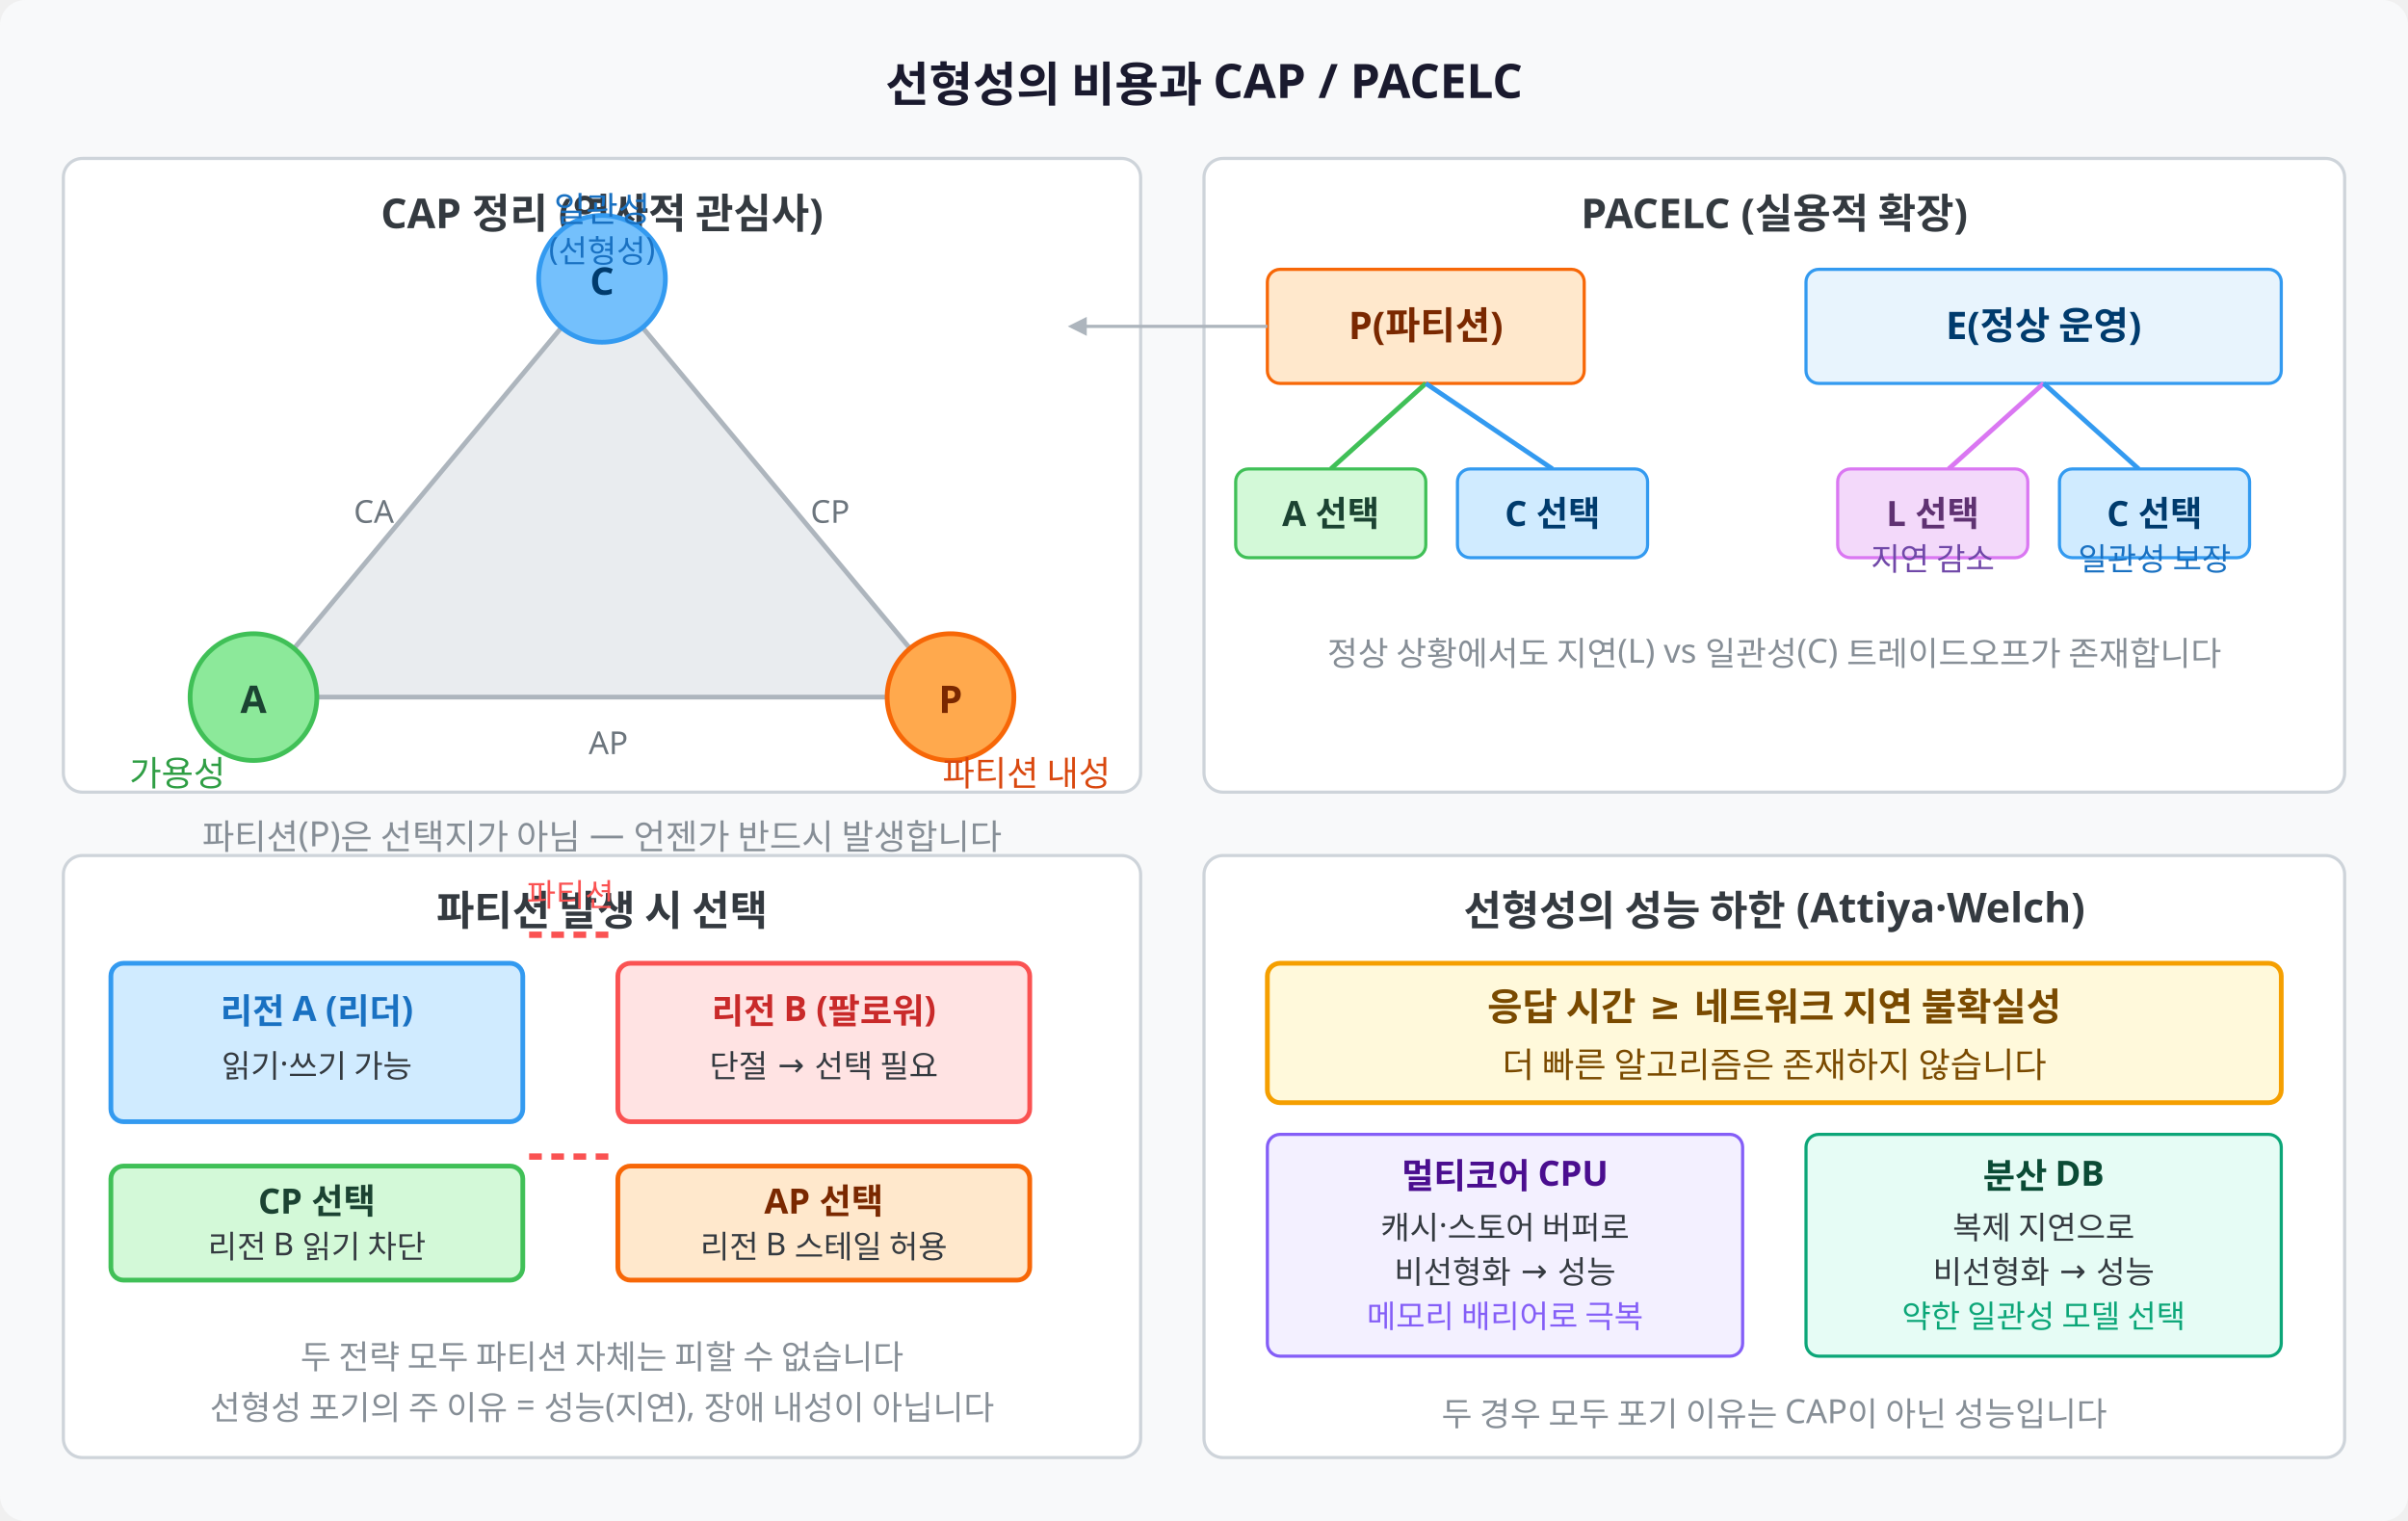
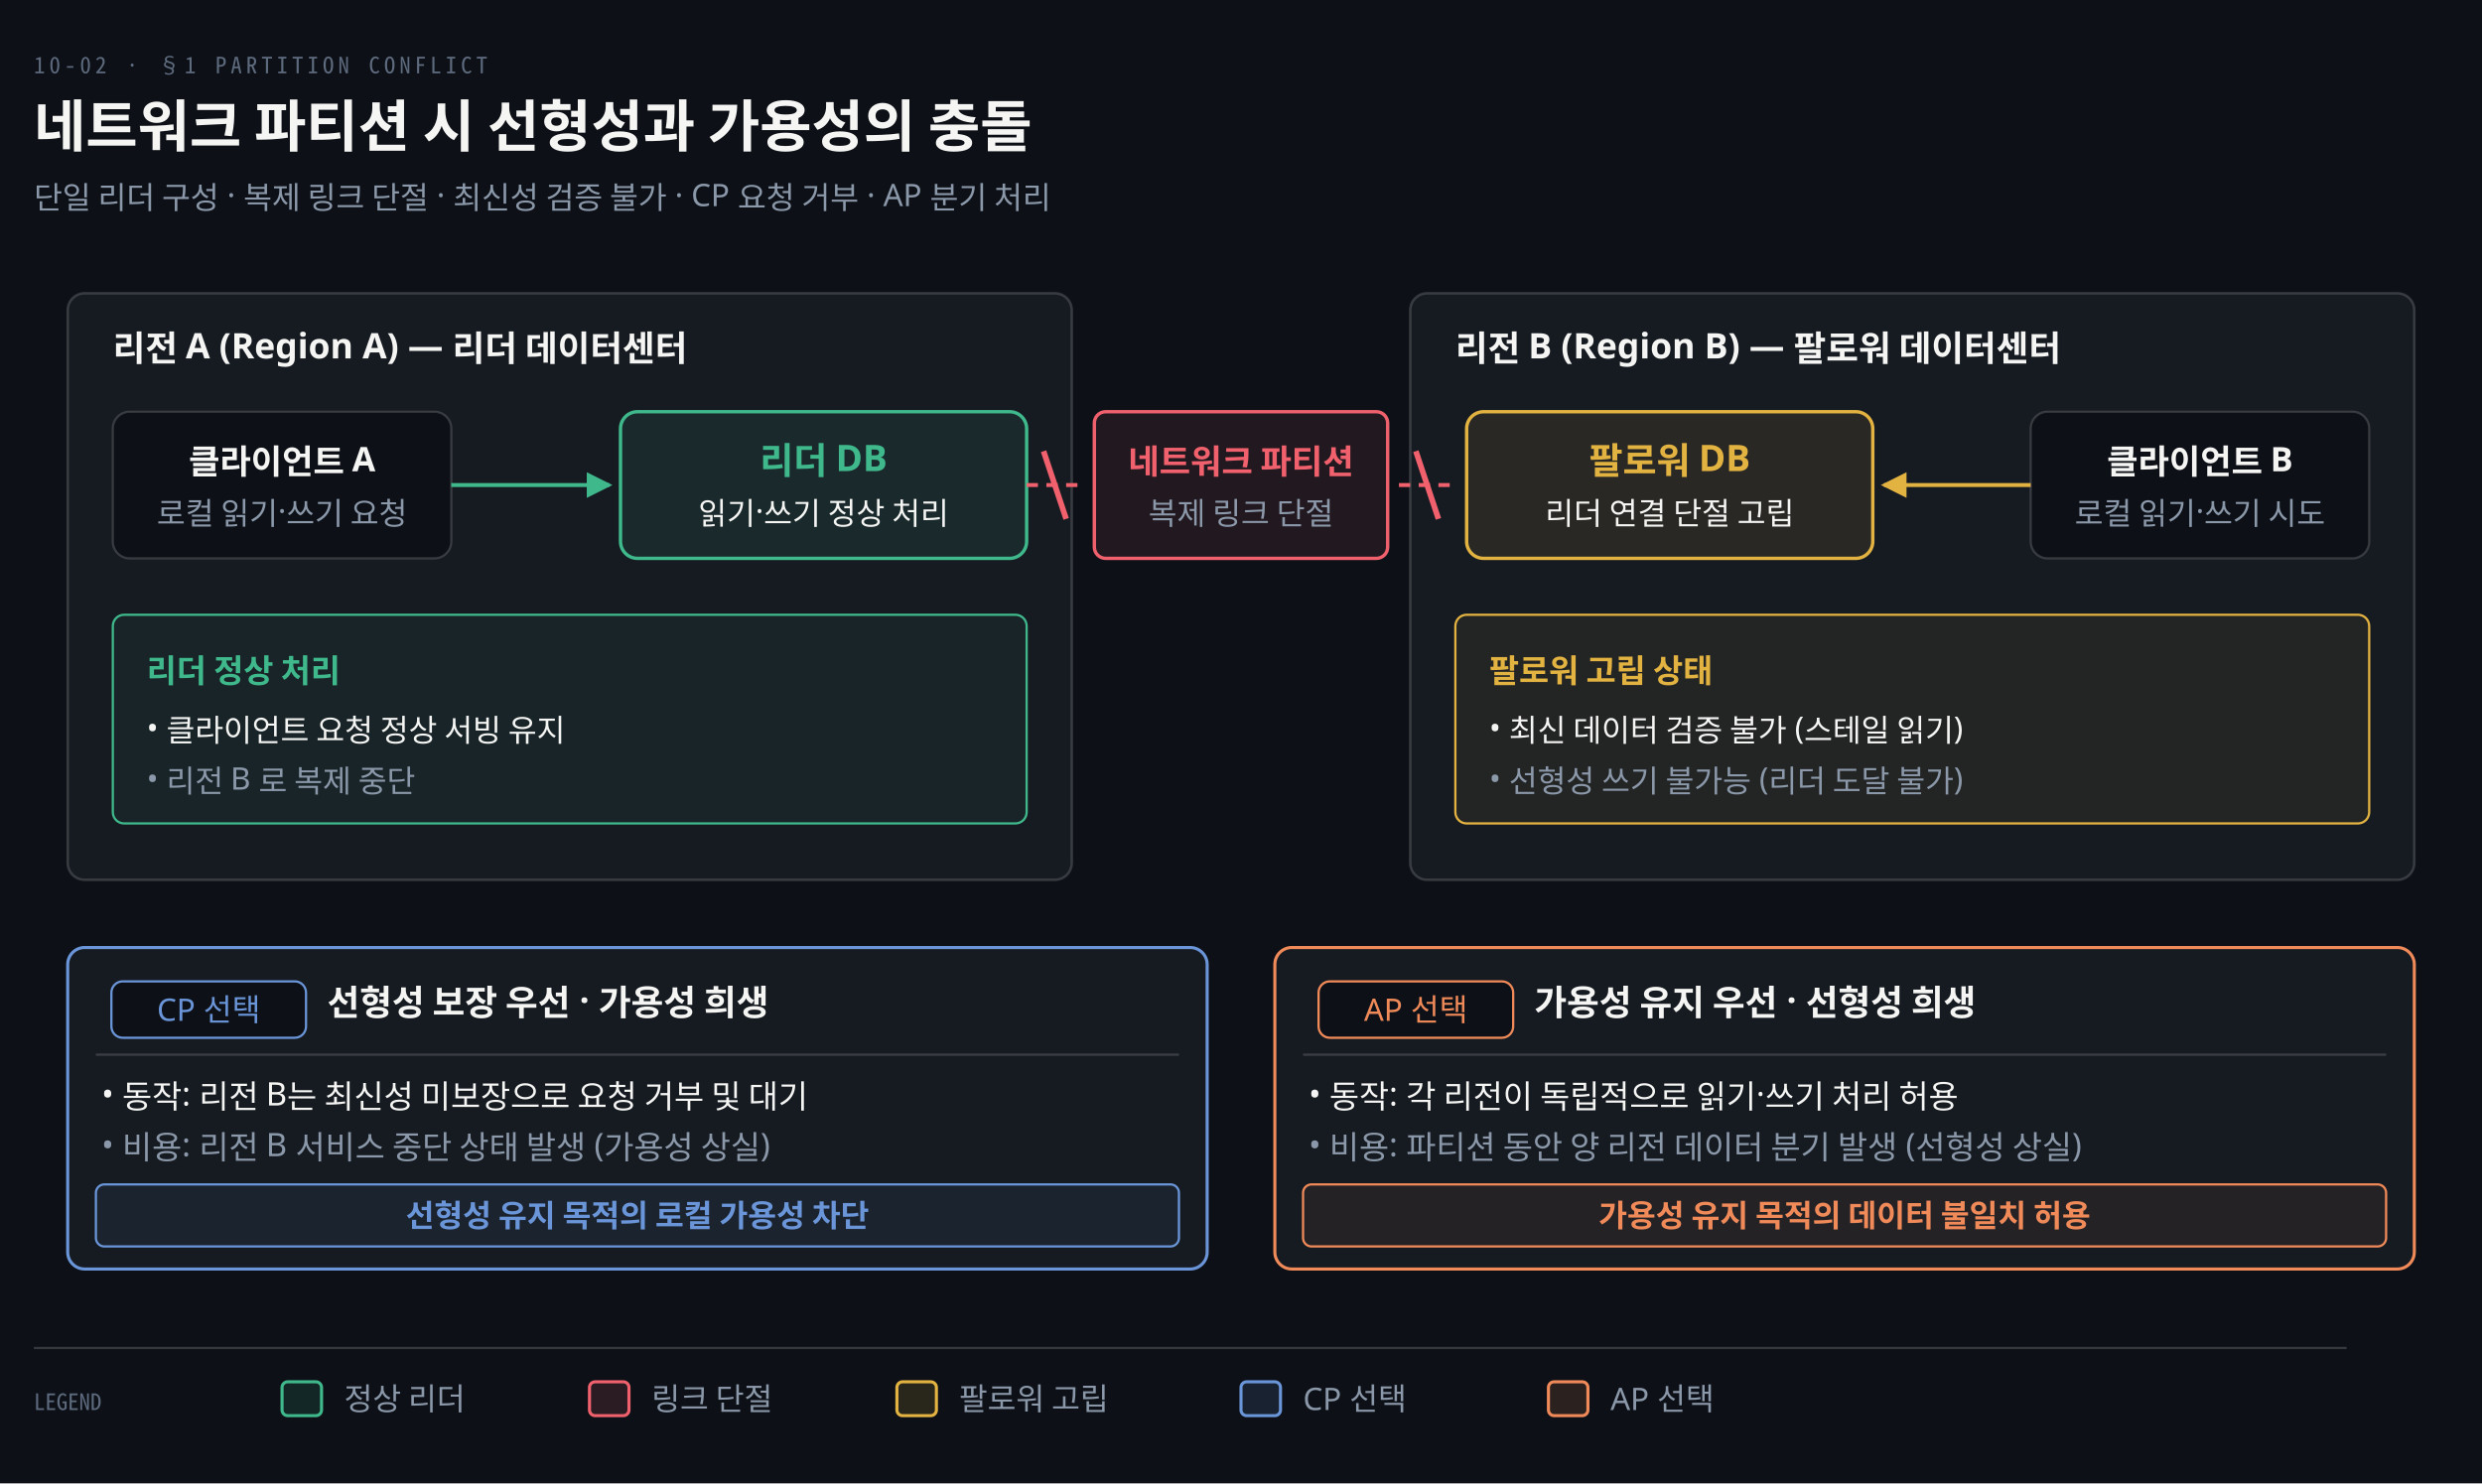
- <svg xmlns="http://www.w3.org/2000/svg" viewBox="0 0 760 480" font-family="Pretendard, Noto Sans KR, sans-serif" font-size="13">
-   <rect width="760" height="480" fill="#F8F9FA" rx="8" />
-   <text x="380" y="32" text-anchor="middle" font-size="15" font-weight="bold" fill="#1A1A2E">선형성의 비용과 CAP / PACELC</text>
-   <rect x="20" y="50" width="340" height="200" rx="6" fill="#FFFFFF" stroke="#CED4DA" stroke-width="1" />
-   <text x="190" y="72" text-anchor="middle" font-size="13" font-weight="bold" fill="#343A40">CAP 정리 (역사적 관심사)</text>
-   <polygon points="190,88 80,220 300,220" fill="#E9ECEF" stroke="#ADB5BD" stroke-width="1.5" />
-   <circle cx="190" cy="88" r="20" fill="#74C0FC" stroke="#339AF0" stroke-width="1.5" />
-   <text x="190" y="93" text-anchor="middle" font-size="12" font-weight="bold" fill="#003B6D">C</text>
-   <text x="190" y="70" text-anchor="middle" font-size="11" fill="#1971C2">일관성</text>
-   <text x="190" y="82" text-anchor="middle" font-size="10" fill="#1971C2">(선형성)</text>
-   <circle cx="80" cy="220" r="20" fill="#8CE99A" stroke="#40C057" stroke-width="1.5" />
-   <text x="80" y="225" text-anchor="middle" font-size="12" font-weight="bold" fill="#1B4332">A</text>
-   <text x="56" y="248" text-anchor="middle" font-size="11" fill="#2F9E44">가용성</text>
-   <circle cx="300" cy="220" r="20" fill="#FFA94D" stroke="#F76707" stroke-width="1.5" />
-   <text x="300" y="225" text-anchor="middle" font-size="12" font-weight="bold" fill="#7A2800">P</text>
-   <text x="324" y="248" text-anchor="middle" font-size="11" fill="#D9480F">파티션 내성</text>
-   <text x="118" y="165" text-anchor="middle" font-size="10" fill="#6C757D">CA</text>
-   <text x="262" y="165" text-anchor="middle" font-size="10" fill="#6C757D">CP</text>
-   <text x="192" y="238" text-anchor="middle" font-size="10" fill="#6C757D">AP</text>
-   <text x="190" y="268" text-anchor="middle" font-size="11" fill="#868E96">파티션(P)은 선택지가 아님 — 언젠가 반드시 발생합니다</text>
-   <rect x="380" y="50" width="360" height="200" rx="6" fill="#FFFFFF" stroke="#CED4DA" stroke-width="1" />
-   <text x="560" y="72" text-anchor="middle" font-size="13" font-weight="bold" fill="#343A40">PACELC (실용적 확장)</text>
-   <rect x="400" y="85" width="100" height="36" rx="4" fill="#FFE8CC" stroke="#F76707" stroke-width="1" />
-   <text x="450" y="107" text-anchor="middle" font-size="12" font-weight="bold" fill="#7A2800">P(파티션)</text>
-   <line x1="400" y1="103" x2="340" y2="103" stroke="#ADB5BD" stroke-width="1" marker-end="url(#arr)" />
-   <line x1="450" y1="121" x2="420" y2="148" stroke="#40C057" stroke-width="1.5" />
-   <rect x="390" y="148" width="60" height="28" rx="4" fill="#D3F9D8" stroke="#40C057" stroke-width="1" />
-   <text x="420" y="166" text-anchor="middle" font-size="11" font-weight="bold" fill="#1B4332">A 선택</text>
-   <line x1="450" y1="121" x2="490" y2="148" stroke="#339AF0" stroke-width="1.5" />
-   <rect x="460" y="148" width="60" height="28" rx="4" fill="#D0EBFF" stroke="#339AF0" stroke-width="1" />
-   <text x="490" y="166" text-anchor="middle" font-size="11" font-weight="bold" fill="#003B6D">C 선택</text>
-   <rect x="570" y="85" width="150" height="36" rx="4" fill="#E8F4FD" stroke="#339AF0" stroke-width="1" />
-   <text x="645" y="107" text-anchor="middle" font-size="12" font-weight="bold" fill="#003B6D">E(정상 운영)</text>
-   <line x1="645" y1="121" x2="615" y2="148" stroke="#DA77F2" stroke-width="1.5" />
-   <rect x="580" y="148" width="60" height="28" rx="4" fill="#F3D9FA" stroke="#DA77F2" stroke-width="1" />
-   <text x="610" y="166" text-anchor="middle" font-size="11" font-weight="bold" fill="#5F3272">L 선택</text>
-   <text x="610" y="180" text-anchor="middle" font-size="10" fill="#7048A8">지연 감소</text>
-   <line x1="645" y1="121" x2="675" y2="148" stroke="#339AF0" stroke-width="1.5" />
-   <rect x="650" y="148" width="60" height="28" rx="4" fill="#D0EBFF" stroke="#339AF0" stroke-width="1" />
-   <text x="680" y="166" text-anchor="middle" font-size="11" font-weight="bold" fill="#003B6D">C 선택</text>
-   <text x="680" y="180" text-anchor="middle" font-size="10" fill="#1971C2">일관성 보장</text>
-   <text x="560" y="210" text-anchor="middle" font-size="10.5" fill="#868E96">정상 상황에서도 지연(L) vs 일관성(C) 트레이드오프가 존재합니다</text>
-   <rect x="20" y="270" width="340" height="190" rx="6" fill="#FFFFFF" stroke="#CED4DA" stroke-width="1" />
-   <text x="190" y="292" text-anchor="middle" font-size="13" font-weight="bold" fill="#343A40">파티션 발생 시 선택</text>
-   <rect x="35" y="304" width="130" height="50" rx="4" fill="#D0EBFF" stroke="#339AF0" stroke-width="1.5" />
-   <text x="100" y="323" text-anchor="middle" font-size="11" font-weight="bold" fill="#1971C2">리전 A (리더)</text>
-   <text x="100" y="340" text-anchor="middle" font-size="10" fill="#343A40">읽기·쓰기 가능</text>
-   <rect x="195" y="304" width="130" height="50" rx="4" fill="#FFE3E3" stroke="#FA5252" stroke-width="1.5" />
-   <text x="260" y="323" text-anchor="middle" font-size="11" font-weight="bold" fill="#C92A2A">리전 B (팔로워)</text>
-   <text x="260" y="340" text-anchor="middle" font-size="10" fill="#343A40">단절 → 선택 필요</text>
-   <line x1="167" y1="295" x2="192" y2="295" stroke="#FA5252" stroke-width="2" stroke-dasharray="4,3" />
-   <line x1="167" y1="365" x2="192" y2="365" stroke="#FA5252" stroke-width="2" stroke-dasharray="4,3" />
-   <text x="180" y="286" text-anchor="middle" font-size="10" fill="#FA5252">파티션</text>
-   <rect x="35" y="368" width="130" height="36" rx="4" fill="#D3F9D8" stroke="#40C057" stroke-width="1.5" />
-   <text x="100" y="383" text-anchor="middle" font-size="11" font-weight="bold" fill="#1B4332">CP 선택</text>
-   <text x="100" y="397" text-anchor="middle" font-size="10" fill="#343A40">리전 B 읽기 차단</text>
-   <rect x="195" y="368" width="130" height="36" rx="4" fill="#FFE8CC" stroke="#F76707" stroke-width="1.5" />
-   <text x="260" y="383" text-anchor="middle" font-size="11" font-weight="bold" fill="#7A2800">AP 선택</text>
-   <text x="260" y="397" text-anchor="middle" font-size="10" fill="#343A40">리전 B 스테일 허용</text>
-   <text x="190" y="432" text-anchor="middle" font-size="10.5" fill="#868E96">두 전략 모두 파티션 자체는 피할 수 없습니다</text>
-   <text x="190" y="448" text-anchor="middle" font-size="10.5" fill="#868E96">선형성 포기의 주 이유 = 성능(지연), 장애 내성이 아닙니다</text>
-   <rect x="380" y="270" width="360" height="190" rx="6" fill="#FFFFFF" stroke="#CED4DA" stroke-width="1" />
-   <text x="560" y="292" text-anchor="middle" font-size="13" font-weight="bold" fill="#343A40">선형성의 성능 하한 (Attiya·Welch)</text>
-   <rect x="400" y="304" width="320" height="44" rx="4" fill="#FFF9DB" stroke="#F59F00" stroke-width="1.5" />
-   <text x="560" y="322" text-anchor="middle" font-size="12" font-weight="bold" fill="#7A4A00">응답 시간 ≥ 네트워크 지연 불확실성</text>
-   <text x="560" y="340" text-anchor="middle" font-size="11" fill="#7A4A00">더 빠른 알고리즘은 존재하지 않습니다</text>
-   <rect x="400" y="358" width="150" height="70" rx="4" fill="#F3F0FF" stroke="#845EF7" stroke-width="1" />
-   <text x="475" y="375" text-anchor="middle" font-size="11" font-weight="bold" fill="#4A0E8F">멀티코어 CPU</text>
-   <text x="475" y="391" text-anchor="middle" font-size="10" fill="#343A40">캐시·스토어 버퍼로</text>
-   <text x="475" y="405" text-anchor="middle" font-size="10" fill="#343A40">비선형화 → 성능</text>
-   <text x="475" y="419" text-anchor="middle" font-size="10" fill="#845EF7">메모리 배리어로 극복</text>
-   <rect x="570" y="358" width="150" height="70" rx="4" fill="#E6FCF5" stroke="#0CA678" stroke-width="1" />
-   <text x="645" y="375" text-anchor="middle" font-size="11" font-weight="bold" fill="#0B4B35">분산 DB</text>
-   <text x="645" y="391" text-anchor="middle" font-size="10" fill="#343A40">복제 지연으로</text>
-   <text x="645" y="405" text-anchor="middle" font-size="10" fill="#343A40">비선형화 → 성능</text>
-   <text x="645" y="419" text-anchor="middle" font-size="10" fill="#0CA678">약한 일관성 모델 선택</text>
-   <text x="560" y="450" text-anchor="middle" font-size="10.5" fill="#868E96">두 경우 모두 포기 이유는 CAP이 아닌 성능입니다</text>
+ <svg xmlns="http://www.w3.org/2000/svg" viewBox="0 0 880 526" width="100%" role="img" aria-labelledby="dt dd">
  <defs>
-     <marker id="arr" markerWidth="6" markerHeight="6" refX="3" refY="3" orient="auto">
-       <path d="M0,0 L0,6 L6,3 z" fill="#ADB5BD" />
+     <marker id="ar" viewBox="0 0 8 8" refX="7" refY="4" markerWidth="6.5" markerHeight="6.5" orient="auto">
+       <path d="M0 0 L8 4 L0 8 z" fill="#8B98A9" />
+     </marker>
+     <marker id="ok" viewBox="0 0 8 8" refX="7" refY="4" markerWidth="6.5" markerHeight="6.5" orient="auto">
+       <path d="M0 0 L8 4 L0 8 z" fill="#3FB98C" />
+     </marker>
+     <marker id="warn" viewBox="0 0 8 8" refX="7" refY="4" markerWidth="6.5" markerHeight="6.5" orient="auto">
+       <path d="M0 0 L8 4 L0 8 z" fill="#E3B341" />
+     </marker>
+     <marker id="bad" viewBox="0 0 8 8" refX="7" refY="4" markerWidth="6.5" markerHeight="6.5" orient="auto">
+       <path d="M0 0 L8 4 L0 8 z" fill="#F0616D" />
+     </marker>
+     <marker id="info" viewBox="0 0 8 8" refX="7" refY="4" markerWidth="6.5" markerHeight="6.5" orient="auto">
+       <path d="M0 0 L8 4 L0 8 z" fill="#6A95D8" />
+     </marker>
+     <marker id="acc" viewBox="0 0 8 8" refX="7" refY="4" markerWidth="6.5" markerHeight="6.5" orient="auto">
+       <path d="M0 0 L8 4 L0 8 z" fill="#F08A59" />
+     </marker>
+     <marker id="soft" viewBox="0 0 8 8" refX="7" refY="4" markerWidth="6.5" markerHeight="6.5" orient="auto">
+       <path d="M0 0 L8 4 L0 8 z" fill="#5E6B7E" />
    </marker>
  </defs>
+   <rect width="880" height="526" fill="#0D1117" />
+   <text x="12" y="26" font-family="'Geist Mono','Noto Sans Mono CJK KR',monospace" font-size="8" letter-spacing="0.18em" fill="#5E6B7E">10-02 · §1 PARTITION CONFLICT</text>
+   <text x="12" y="52" font-family="'Geist','Apple SD Gothic Neo','Noto Sans KR','Malgun Gothic',sans-serif" font-size="20" font-weight="600" fill="#F5F5F3">네트워크 파티션 시 선형성과 가용성의 충돌</text>
+   <text x="12" y="74" font-family="'Geist','Apple SD Gothic Neo','Noto Sans KR','Malgun Gothic',sans-serif" font-size="11" fill="#8B98A9">단일 리더 구성 · 복제 링크 단절 · 최신성 검증 불가 · CP 요청 거부 · AP 분기 처리</text>
+   <rect x="24" y="104" width="356" height="208" rx="6" fill="#161B22" stroke="rgba(191,192,192,0.22)" stroke-width="0.9" />
+   <text x="40" y="128" text-anchor="start" font-family="'Geist','Apple SD Gothic Neo','Noto Sans KR','Malgun Gothic',sans-serif" font-size="12.5" font-weight="600" fill="#F5F5F3">리전 A (Region A) — 리더 데이터센터</text>
+   <rect x="40" y="146" width="120" height="52" rx="6" fill="#0D1117" stroke="rgba(191,192,192,0.22)" stroke-width="0.8" />
+   <text x="100" y="168" text-anchor="middle" font-family="'Geist','Apple SD Gothic Neo','Noto Sans KR','Malgun Gothic',sans-serif" font-size="12" font-weight="600" fill="#F5F5F3">클라이언트 A</text>
+   <text x="100" y="186" text-anchor="middle" font-family="'Geist','Apple SD Gothic Neo','Noto Sans KR','Malgun Gothic',sans-serif" font-size="11" font-weight="400" fill="#8B98A9">로컬 읽기·쓰기 요청</text>
+   <rect x="220" y="146" width="144" height="52" rx="6" fill="#3FB98C18" stroke="#3FB98C" stroke-width="1.2" />
+   <text x="292" y="168" text-anchor="middle" font-family="'Geist','Apple SD Gothic Neo','Noto Sans KR','Malgun Gothic',sans-serif" font-size="13" font-weight="600" fill="#3FB98C">리더 DB</text>
+   <text x="292" y="186" text-anchor="middle" font-family="'Geist','Apple SD Gothic Neo','Noto Sans KR','Malgun Gothic',sans-serif" font-size="11" font-weight="400" fill="#F5F5F3">읽기·쓰기 정상 처리</text>
+   <path d="M 160 172 L 216 172" fill="none" stroke="#3FB98C" stroke-width="1.4" marker-end="url(#ok)" />
+   <rect x="40" y="218" width="324" height="74" rx="4" fill="#3FB98C10" stroke="#3FB98C" stroke-width="0.8" />
+   <text x="52" y="242" text-anchor="start" font-family="'Geist','Apple SD Gothic Neo','Noto Sans KR','Malgun Gothic',sans-serif" font-size="11.5" font-weight="600" fill="#3FB98C">리더 정상 처리</text>
+   <text x="52" y="262" text-anchor="start" font-family="'Geist','Apple SD Gothic Neo','Noto Sans KR','Malgun Gothic',sans-serif" font-size="11" font-weight="400" fill="#F5F5F3">• 클라이언트 요청 정상 서빙 유지</text>
+   <text x="52" y="280" text-anchor="start" font-family="'Geist','Apple SD Gothic Neo','Noto Sans KR','Malgun Gothic',sans-serif" font-size="11" font-weight="400" fill="#8B98A9">• 리전 B 로 복제 중단</text>
+   <rect x="500" y="104" width="356" height="208" rx="6" fill="#161B22" stroke="rgba(191,192,192,0.22)" stroke-width="0.9" />
+   <text x="516" y="128" text-anchor="start" font-family="'Geist','Apple SD Gothic Neo','Noto Sans KR','Malgun Gothic',sans-serif" font-size="12.5" font-weight="600" fill="#F5F5F3">리전 B (Region B) — 팔로워 데이터센터</text>
+   <rect x="520" y="146" width="144" height="52" rx="6" fill="#E3B34118" stroke="#E3B341" stroke-width="1.2" />
+   <text x="592" y="168" text-anchor="middle" font-family="'Geist','Apple SD Gothic Neo','Noto Sans KR','Malgun Gothic',sans-serif" font-size="13" font-weight="600" fill="#E3B341">팔로워 DB</text>
+   <text x="592" y="186" text-anchor="middle" font-family="'Geist','Apple SD Gothic Neo','Noto Sans KR','Malgun Gothic',sans-serif" font-size="11" font-weight="400" fill="#F5F5F3">리더 연결 단절 고립</text>
+   <rect x="720" y="146" width="120" height="52" rx="6" fill="#0D1117" stroke="rgba(191,192,192,0.22)" stroke-width="0.8" />
+   <text x="780" y="168" text-anchor="middle" font-family="'Geist','Apple SD Gothic Neo','Noto Sans KR','Malgun Gothic',sans-serif" font-size="12" font-weight="600" fill="#F5F5F3">클라이언트 B</text>
+   <text x="780" y="186" text-anchor="middle" font-family="'Geist','Apple SD Gothic Neo','Noto Sans KR','Malgun Gothic',sans-serif" font-size="11" font-weight="400" fill="#8B98A9">로컬 읽기·쓰기 시도</text>
+   <path d="M 720 172 L 668 172" fill="none" stroke="#E3B341" stroke-width="1.4" marker-end="url(#warn)" />
+   <rect x="516" y="218" width="324" height="74" rx="4" fill="#E3B34110" stroke="#E3B341" stroke-width="0.8" />
+   <text x="528" y="242" text-anchor="start" font-family="'Geist','Apple SD Gothic Neo','Noto Sans KR','Malgun Gothic',sans-serif" font-size="11.5" font-weight="600" fill="#E3B341">팔로워 고립 상태</text>
+   <text x="528" y="262" text-anchor="start" font-family="'Geist','Apple SD Gothic Neo','Noto Sans KR','Malgun Gothic',sans-serif" font-size="11" font-weight="400" fill="#F5F5F3">• 최신 데이터 검증 불가 (스테일 읽기)</text>
+   <text x="528" y="280" text-anchor="start" font-family="'Geist','Apple SD Gothic Neo','Noto Sans KR','Malgun Gothic',sans-serif" font-size="11" font-weight="400" fill="#8B98A9">• 선형성 쓰기 불가능 (리더 도달 불가)</text>
+   <rect x="388" y="146" width="104" height="52" rx="4" fill="#F0616D18" stroke="#F0616D" stroke-width="1.2" />
+   <text x="440" y="168" text-anchor="middle" font-family="'Geist','Apple SD Gothic Neo','Noto Sans KR','Malgun Gothic',sans-serif" font-size="12" font-weight="600" fill="#F0616D">네트워크 파티션</text>
+   <text x="440" y="186" text-anchor="middle" font-family="'Geist','Apple SD Gothic Neo','Noto Sans KR','Malgun Gothic',sans-serif" font-size="11" font-weight="400" fill="#8B98A9">복제 링크 단절</text>
+   <line x1="364" y1="172" x2="384" y2="172" stroke="#F0616D" stroke-width="1.4" stroke-dasharray="4 3" />
+   <line x1="496" y1="172" x2="516" y2="172" stroke="#F0616D" stroke-width="1.4" stroke-dasharray="4 3" />
+   <line x1="502" y1="160" x2="510" y2="184" stroke="#F0616D" stroke-width="2.0" />
+   <line x1="370" y1="160" x2="378" y2="184" stroke="#F0616D" stroke-width="2.0" />
+   <rect x="24" y="336" width="404" height="114" rx="6" fill="#161B22" stroke="#6A95D8" stroke-width="1.1" />
+   <rect x="39.5" y="348" width="69.0" height="20" rx="4" fill="#0D1117" stroke="#6A95D8" stroke-width="0.8" />
+   <text x="74" y="362" text-anchor="middle" font-family="'Geist','Apple SD Gothic Neo','Noto Sans KR','Malgun Gothic',sans-serif" font-size="11" font-weight="400" fill="#6A95D8">CP 선택</text>
+   <text x="116" y="360" text-anchor="start" font-family="'Geist','Apple SD Gothic Neo','Noto Sans KR','Malgun Gothic',sans-serif" font-size="12.5" font-weight="600" fill="#F5F5F3">선형성 보장 우선 · 가용성 희생</text>
+   <line x1="34" y1="374" x2="418" y2="374" stroke="rgba(191,192,192,0.22)" stroke-width="0.8" />
+   <text x="36" y="392" text-anchor="start" font-family="'Geist','Apple SD Gothic Neo','Noto Sans KR','Malgun Gothic',sans-serif" font-size="11.5" font-weight="400" fill="#F5F5F3">• 동작: 리전 B는 최신성 미보장으로 요청 거부 및 대기</text>
+   <text x="36" y="410" text-anchor="start" font-family="'Geist','Apple SD Gothic Neo','Noto Sans KR','Malgun Gothic',sans-serif" font-size="11.5" font-weight="400" fill="#8B98A9">• 비용: 리전 B 서비스 중단 상태 발생 (가용성 상실)</text>
+   <rect x="34" y="420" width="384" height="22" rx="3" fill="#6A95D812" stroke="#6A95D8" stroke-width="0.8" />
+   <text x="226.0" y="435" text-anchor="middle" font-family="'Geist','Apple SD Gothic Neo','Noto Sans KR','Malgun Gothic',sans-serif" font-size="11" font-weight="600" fill="#6A95D8">선형성 유지 목적의 로컬 가용성 차단</text>
+   <rect x="452" y="336" width="404" height="114" rx="6" fill="#161B22" stroke="#F08A59" stroke-width="1.1" />
+   <rect x="467.5" y="348" width="69.0" height="20" rx="4" fill="#0D1117" stroke="#F08A59" stroke-width="0.8" />
+   <text x="502" y="362" text-anchor="middle" font-family="'Geist','Apple SD Gothic Neo','Noto Sans KR','Malgun Gothic',sans-serif" font-size="11" font-weight="400" fill="#F08A59">AP 선택</text>
+   <text x="544" y="360" text-anchor="start" font-family="'Geist','Apple SD Gothic Neo','Noto Sans KR','Malgun Gothic',sans-serif" font-size="12.5" font-weight="600" fill="#F5F5F3">가용성 유지 우선 · 선형성 희생</text>
+   <line x1="462" y1="374" x2="846" y2="374" stroke="rgba(191,192,192,0.22)" stroke-width="0.8" />
+   <text x="464" y="392" text-anchor="start" font-family="'Geist','Apple SD Gothic Neo','Noto Sans KR','Malgun Gothic',sans-serif" font-size="11.5" font-weight="400" fill="#F5F5F3">• 동작: 각 리전이 독립적으로 읽기·쓰기 처리 허용</text>
+   <text x="464" y="410" text-anchor="start" font-family="'Geist','Apple SD Gothic Neo','Noto Sans KR','Malgun Gothic',sans-serif" font-size="11.5" font-weight="400" fill="#8B98A9">• 비용: 파티션 동안 양 리전 데이터 분기 발생 (선형성 상실)</text>
+   <rect x="462" y="420" width="384" height="22" rx="3" fill="#F08A5912" stroke="#F08A59" stroke-width="0.8" />
+   <text x="654.0" y="435" text-anchor="middle" font-family="'Geist','Apple SD Gothic Neo','Noto Sans KR','Malgun Gothic',sans-serif" font-size="11" font-weight="600" fill="#F08A59">가용성 유지 목적의 데이터 불일치 허용</text>
+   <line x1="12" y1="478" x2="832" y2="478" stroke="rgba(191,192,192,0.22)" stroke-width="0.8" />
+   <text x="12" y="500" text-anchor="start" font-family="'Geist Mono','Noto Sans Mono CJK KR',monospace" font-size="8" font-weight="400" fill="#5E6B7E">LEGEND</text>
+   <rect x="100" y="490" width="14" height="12" rx="2" fill="#3FB98C22" stroke="#3FB98C" stroke-width="1.1" />
+   <text x="122" y="500" text-anchor="start" font-family="'Geist','Apple SD Gothic Neo','Noto Sans KR','Malgun Gothic',sans-serif" font-size="11" font-weight="400" fill="#8B98A9">정상 리더</text>
+   <rect x="209" y="490" width="14" height="12" rx="2" fill="#F0616D22" stroke="#F0616D" stroke-width="1.1" />
+   <text x="231" y="500" text-anchor="start" font-family="'Geist','Apple SD Gothic Neo','Noto Sans KR','Malgun Gothic',sans-serif" font-size="11" font-weight="400" fill="#8B98A9">링크 단절</text>
+   <rect x="318" y="490" width="14" height="12" rx="2" fill="#E3B34122" stroke="#E3B341" stroke-width="1.1" />
+   <text x="340" y="500" text-anchor="start" font-family="'Geist','Apple SD Gothic Neo','Noto Sans KR','Malgun Gothic',sans-serif" font-size="11" font-weight="400" fill="#8B98A9">팔로워 고립</text>
+   <rect x="440" y="490" width="14" height="12" rx="2" fill="#6A95D822" stroke="#6A95D8" stroke-width="1.1" />
+   <text x="462" y="500" text-anchor="start" font-family="'Geist','Apple SD Gothic Neo','Noto Sans KR','Malgun Gothic',sans-serif" font-size="11" font-weight="400" fill="#8B98A9">CP 선택</text>
+   <rect x="549" y="490" width="14" height="12" rx="2" fill="#F08A5922" stroke="#F08A59" stroke-width="1.1" />
+   <text x="571" y="500" text-anchor="start" font-family="'Geist','Apple SD Gothic Neo','Noto Sans KR','Malgun Gothic',sans-serif" font-size="11" font-weight="400" fill="#8B98A9">AP 선택</text>
</svg>
